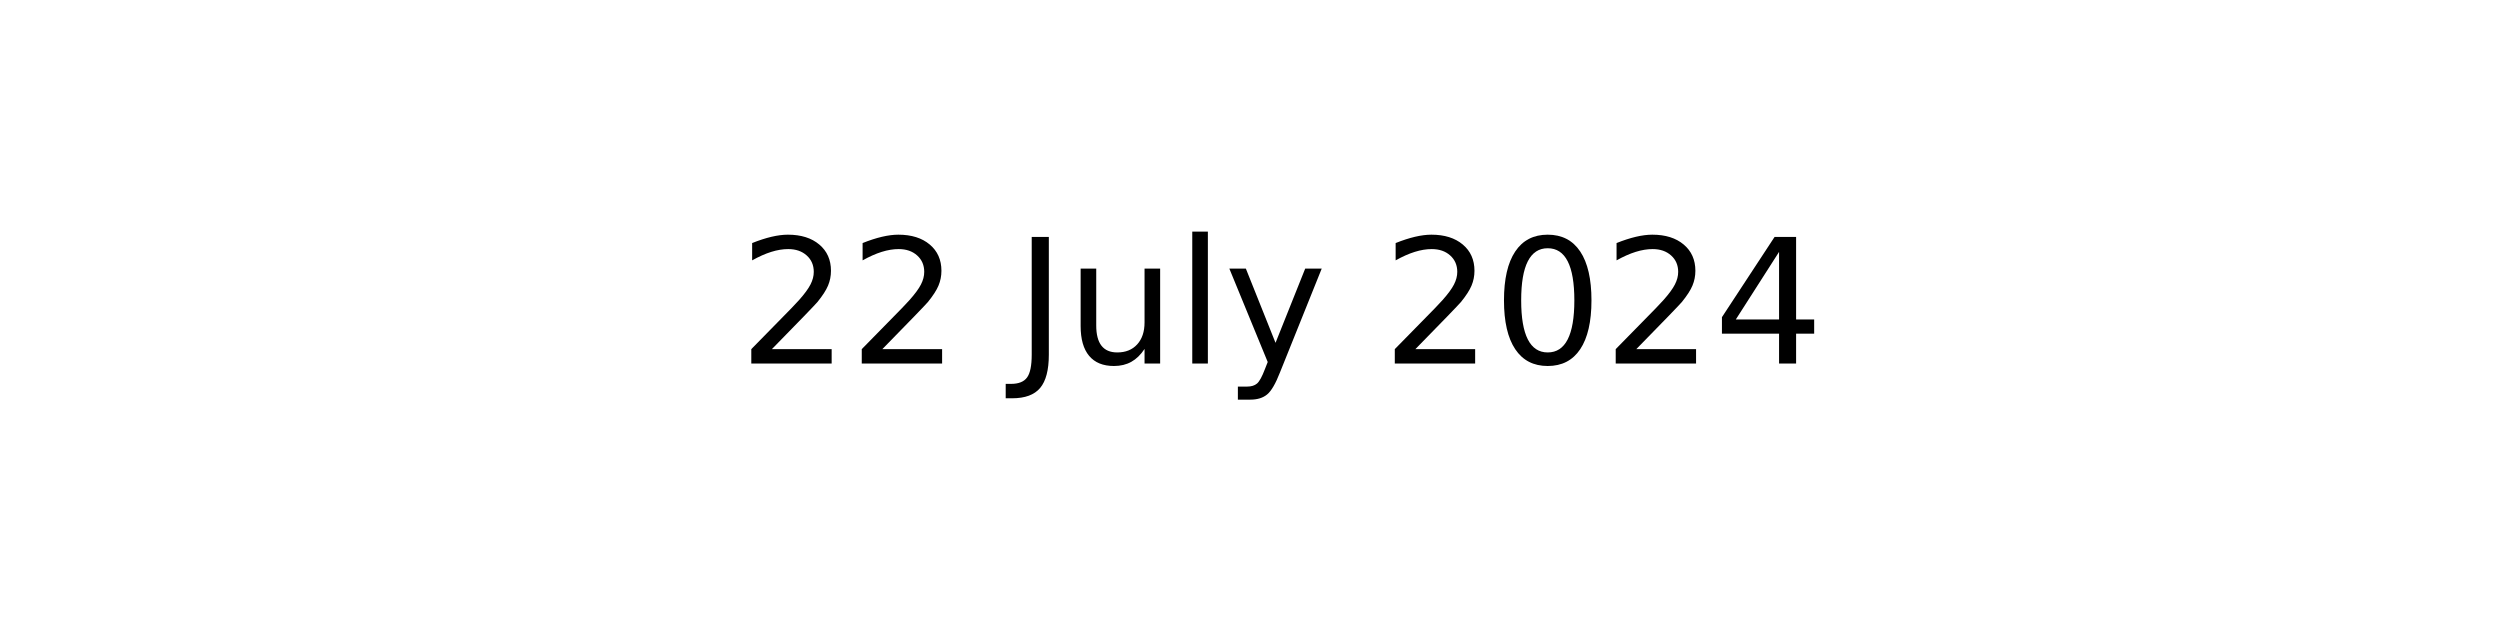
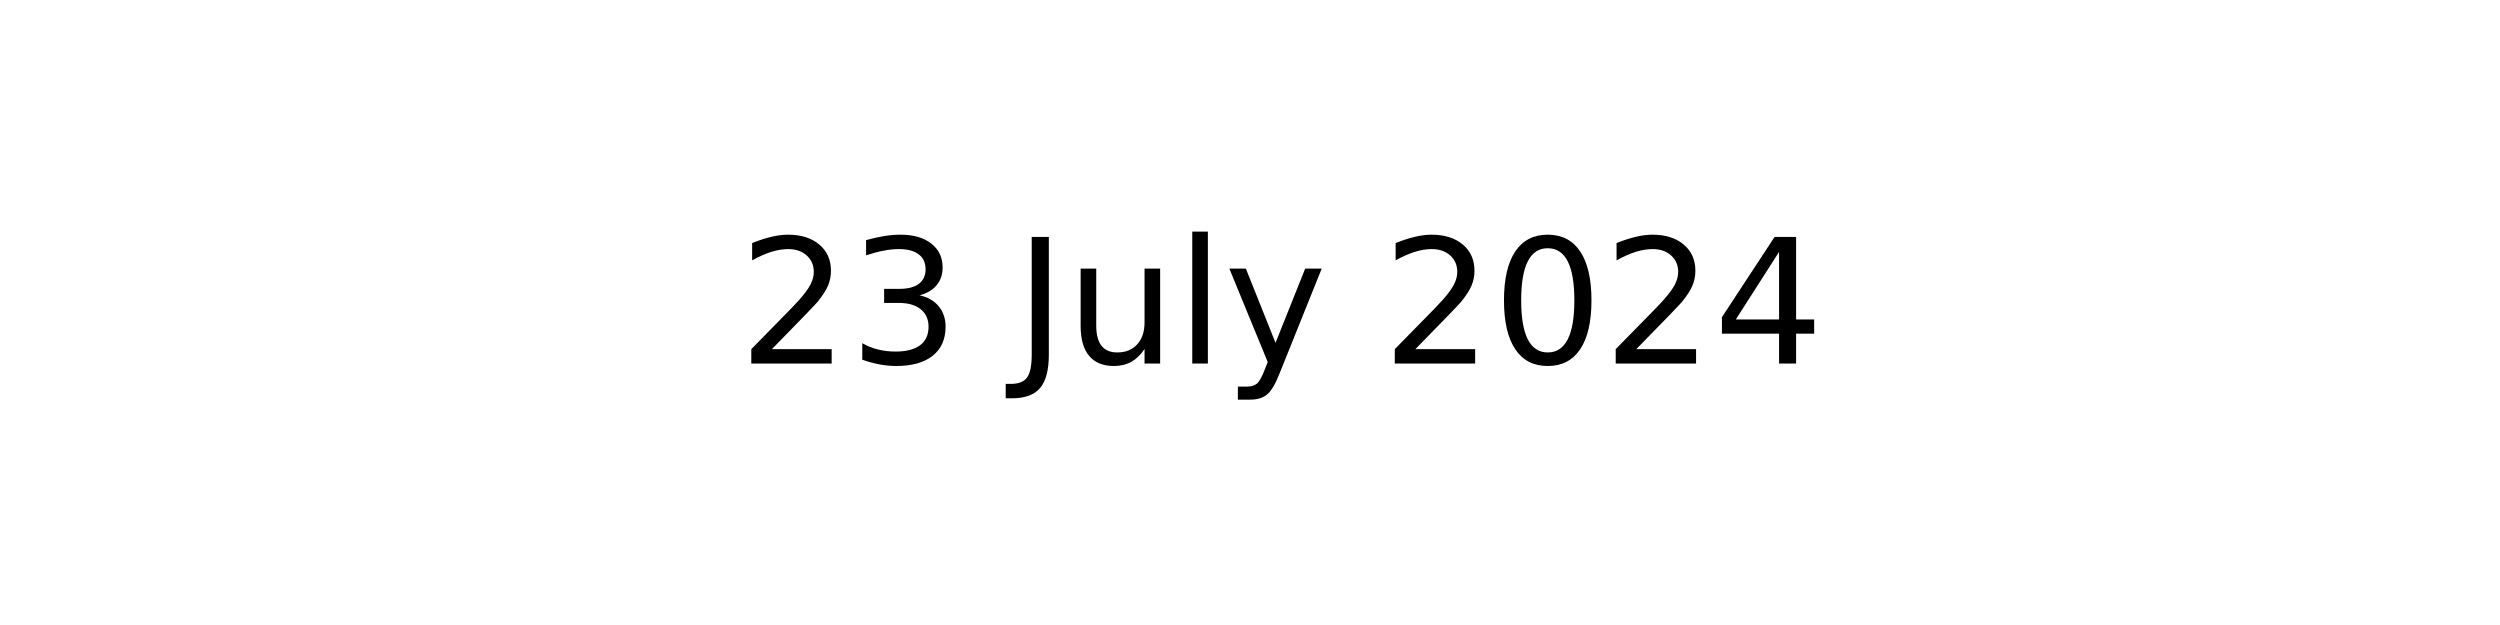
<svg xmlns="http://www.w3.org/2000/svg" xmlns:xlink="http://www.w3.org/1999/xlink" width="144pt" height="36pt" viewBox="0 0 144 36" version="1.1">
  <defs>
    <style type="text/css">*{stroke-linejoin: round; stroke-linecap: butt}</style>
  </defs>
  <g id="figure_1">
    <g id="axes_1">
      <g id="text_1">
        <g transform="translate(42.54219 20.93937) scale(0.1 -0.1)">
          <defs>
            <path id="DejaVuSans-32" d="M 1228 531  L 3431 531  L 3431 0  L 469 0  L 469 531  Q 828 903 1448 1529  Q 2069 2156 2228 2338  Q 2531 2678 2651 2914  Q 2772 3150 2772 3378  Q 2772 3750 2511 3984  Q 2250 4219 1831 4219  Q 1534 4219 1204 4116  Q 875 4013 500 3803  L 500 4441  Q 881 4594 1212 4672  Q 1544 4750 1819 4750  Q 2544 4750 2975 4387  Q 3406 4025 3406 3419  Q 3406 3131 3298 2873  Q 3191 2616 2906 2266  Q 2828 2175 2409 1742  Q 1991 1309 1228 531  z " transform="scale(0.015625)" />
+             <path id="DejaVuSans-33" d="M 2597 2516  Q 3050 2419 3304 2112  Q 3559 1806 3559 1356  Q 3559 666 3084 287  Q 2609 -91 1734 -91  Q 1441 -91 1130 -33  Q 819 25 488 141  L 488 750  Q 750 597 1062 519  Q 1375 441 1716 441  Q 2309 441 2620 675  Q 2931 909 2931 1356  Q 2931 1769 2642 2001  Q 2353 2234 1838 2234  L 1294 2234  L 1294 2753  L 1863 2753  Q 2328 2753 2575 2939  Q 2822 3125 2822 3475  Q 2822 3834 2567 4026  Q 2313 4219 1838 4219  Q 1578 4219 1281 4162  Q 984 4106 628 3988  L 628 4550  Q 988 4650 1302 4700  Q 1616 4750 1894 4750  Q 2613 4750 3031 4423  Q 3450 4097 3450 3541  Q 3450 3153 3228 2886  Q 3006 2619 2597 2516  z " transform="scale(0.015625)" />
            <path id="DejaVuSans-20" transform="scale(0.015625)" />
            <path id="DejaVuSans-4a" d="M 628 4666  L 1259 4666  L 1259 325  Q 1259 -519 939 -900  Q 619 -1281 -91 -1281  L -331 -1281  L -331 -750  L -134 -750  Q 284 -750 456 -515  Q 628 -281 628 325  L 628 4666  z " transform="scale(0.015625)" />
            <path id="DejaVuSans-75" d="M 544 1381  L 544 3500  L 1119 3500  L 1119 1403  Q 1119 906 1312 657  Q 1506 409 1894 409  Q 2359 409 2629 706  Q 2900 1003 2900 1516  L 2900 3500  L 3475 3500  L 3475 0  L 2900 0  L 2900 538  Q 2691 219 2414 64  Q 2138 -91 1772 -91  Q 1169 -91 856 284  Q 544 659 544 1381  z M 1991 3584  L 1991 3584  z " transform="scale(0.015625)" />
            <path id="DejaVuSans-6c" d="M 603 4863  L 1178 4863  L 1178 0  L 603 0  L 603 4863  z " transform="scale(0.015625)" />
            <path id="DejaVuSans-79" d="M 2059 -325  Q 1816 -950 1584 -1140  Q 1353 -1331 966 -1331  L 506 -1331  L 506 -850  L 844 -850  Q 1081 -850 1212 -737  Q 1344 -625 1503 -206  L 1606 56  L 191 3500  L 800 3500  L 1894 763  L 2988 3500  L 3597 3500  L 2059 -325  z " transform="scale(0.015625)" />
            <path id="DejaVuSans-30" d="M 2034 4250  Q 1547 4250 1301 3770  Q 1056 3291 1056 2328  Q 1056 1369 1301 889  Q 1547 409 2034 409  Q 2525 409 2770 889  Q 3016 1369 3016 2328  Q 3016 3291 2770 3770  Q 2525 4250 2034 4250  z M 2034 4750  Q 2819 4750 3233 4129  Q 3647 3509 3647 2328  Q 3647 1150 3233 529  Q 2819 -91 2034 -91  Q 1250 -91 836 529  Q 422 1150 422 2328  Q 422 3509 836 4129  Q 1250 4750 2034 4750  z " transform="scale(0.015625)" />
            <path id="DejaVuSans-34" d="M 2419 4116  L 825 1625  L 2419 1625  L 2419 4116  z M 2253 4666  L 3047 4666  L 3047 1625  L 3713 1625  L 3713 1100  L 3047 1100  L 3047 0  L 2419 0  L 2419 1100  L 313 1100  L 313 1709  L 2253 4666  z " transform="scale(0.015625)" />
          </defs>
          <use xlink:href="#DejaVuSans-32" />
-           <use xlink:href="#DejaVuSans-32" x="63.623" />
+           <use xlink:href="#DejaVuSans-33" x="63.623" />
          <use xlink:href="#DejaVuSans-20" x="127.246" />
          <use xlink:href="#DejaVuSans-4a" x="159.033" />
          <use xlink:href="#DejaVuSans-75" x="188.525" />
          <use xlink:href="#DejaVuSans-6c" x="251.904" />
          <use xlink:href="#DejaVuSans-79" x="279.688" />
          <use xlink:href="#DejaVuSans-20" x="338.867" />
          <use xlink:href="#DejaVuSans-32" x="370.654" />
          <use xlink:href="#DejaVuSans-30" x="434.277" />
          <use xlink:href="#DejaVuSans-32" x="497.9" />
          <use xlink:href="#DejaVuSans-34" x="561.523" />
        </g>
      </g>
    </g>
  </g>
</svg>
